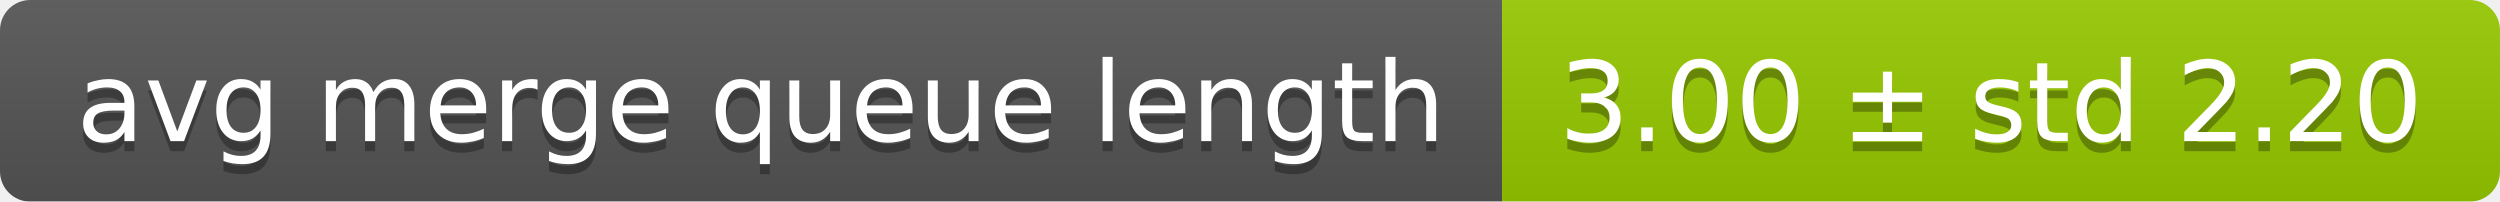
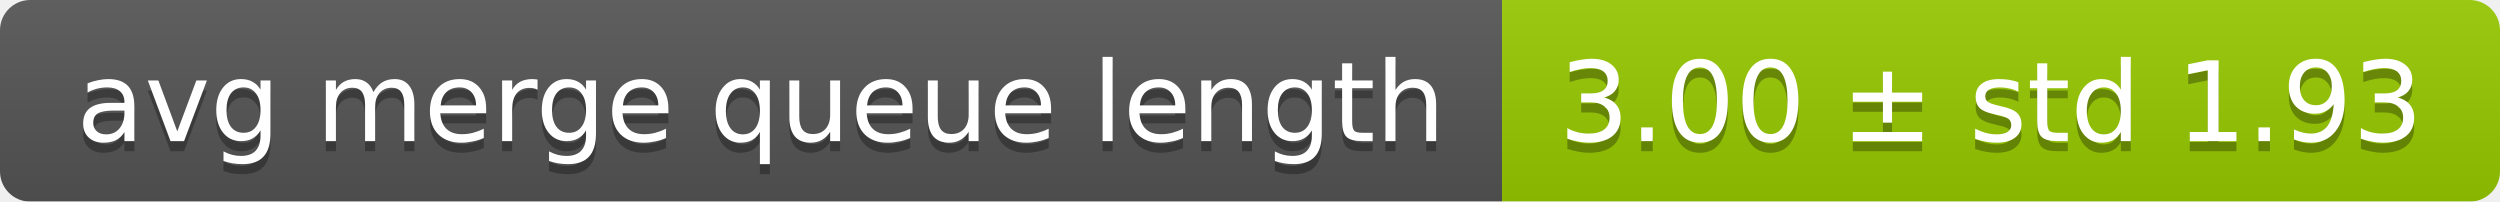
<svg xmlns="http://www.w3.org/2000/svg" width="248" height="20">
  <linearGradient id="smooth" x2="0" y2="100%">
    <stop offset="0" stop-color="#bbb" stop-opacity=".1" />
    <stop offset="1" stop-opacity=".1" />
  </linearGradient>
  <mask id="round">
    <rect width="248" height="20" rx="3" fill="#fff" />
  </mask>
  <g mask="url(#round)">
    <rect width="149" height="20" fill="#555" />
    <rect x="149" width="99" height="20" fill="#97ca00" />
    <rect width="248" height="20" fill="url(#smooth)" />
  </g>
  <g fill="#fff" text-anchor="middle" font-family="DejaVu Sans,Verdana,Geneva,sans-serif" font-size="11">
    <text x="75.5" y="15" fill="#010101" fill-opacity=".3">avg merge queue length</text>
    <text x="75.5" y="14">avg merge queue length</text>
-     <text x="197.5" y="15" fill="#010101" fill-opacity=".3">3.00 ± std 2.20</text>
-     <text x="197.5" y="14">3.00 ± std 2.20</text>
+     <text x="197.5" y="15" fill="#010101" fill-opacity=".3">3.00 ± std 1.93</text>
+     <text x="197.5" y="14">3.00 ± std 1.93</text>
  </g>
</svg>
